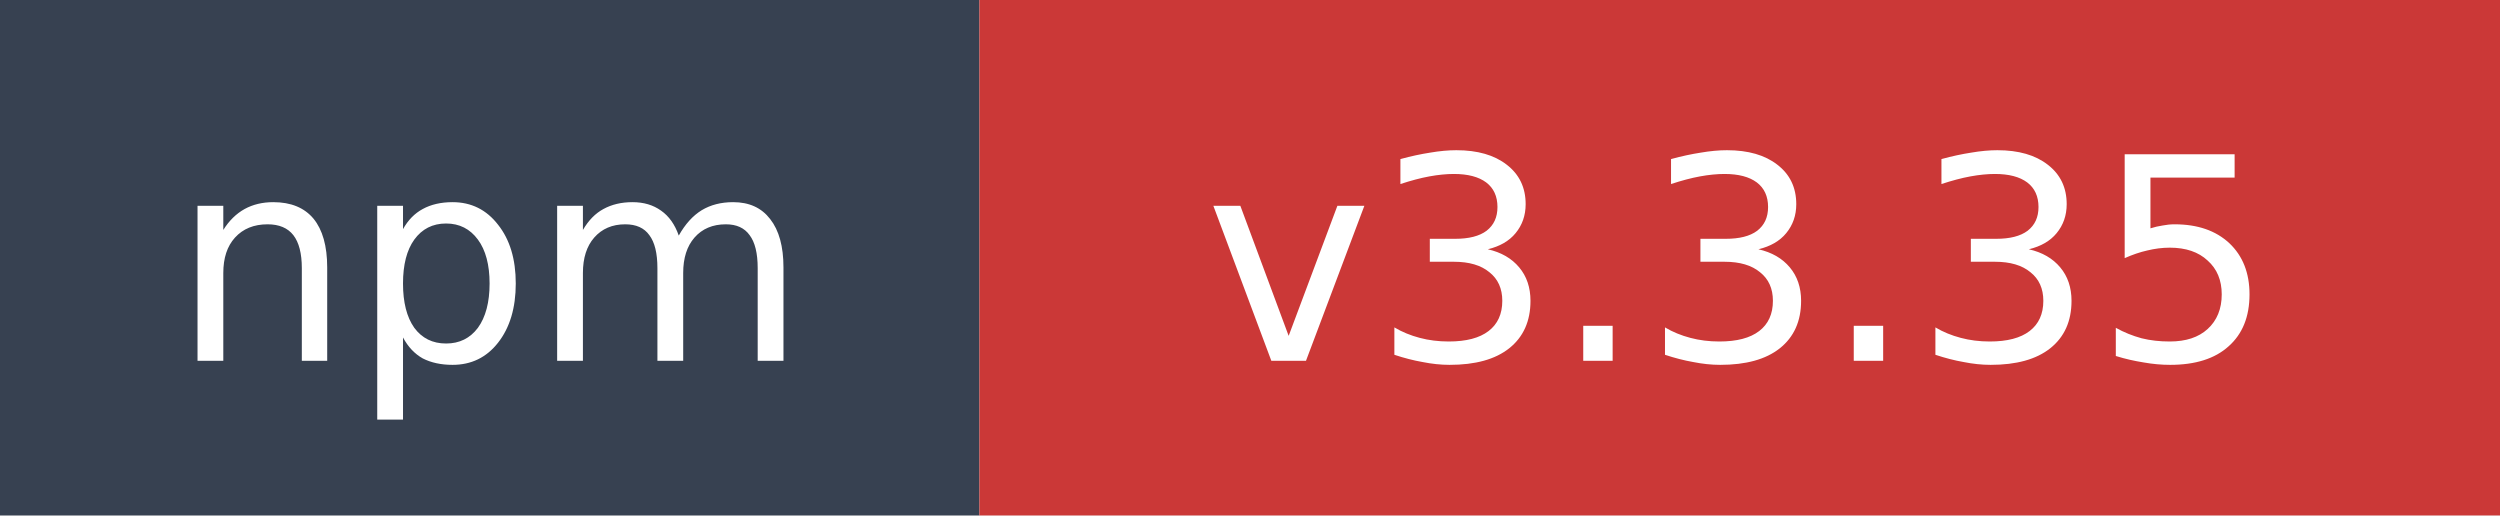
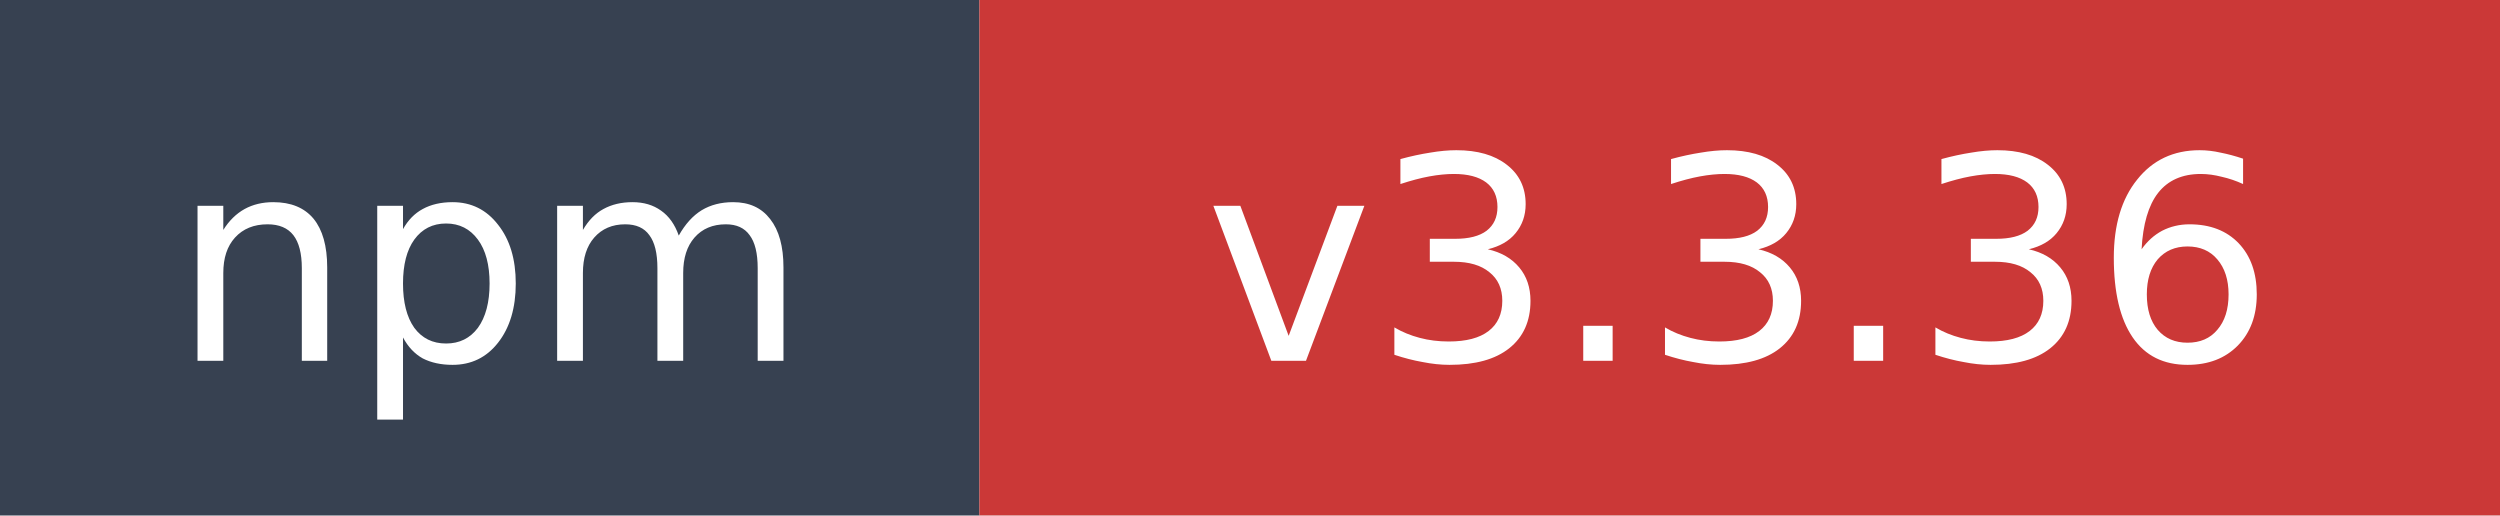
- <svg xmlns="http://www.w3.org/2000/svg" width="97" height="20" role="img" aria-label="npm: v3.3.35">
+ <svg xmlns="http://www.w3.org/2000/svg" width="97" height="20" role="img" aria-label="npm: v3.3.36">
  <rect width="38" height="20" fill="#374151" />
  <rect x="38" width="59" height="20" fill="#cb3837" />
  <text x="19" y="14" fill="#ffffff" font-family="Verdana,Geneva,DejaVu Sans,sans-serif" font-size="11" text-anchor="middle">npm</text>
-   <text x="67.5" y="14" fill="#ffffff" font-family="Verdana,Geneva,DejaVu Sans,sans-serif" font-size="11" text-anchor="middle">v3.3.35</text>
+   <text x="67.5" y="14" fill="#ffffff" font-family="Verdana,Geneva,DejaVu Sans,sans-serif" font-size="11" text-anchor="middle">v3.3.36</text>
</svg>
